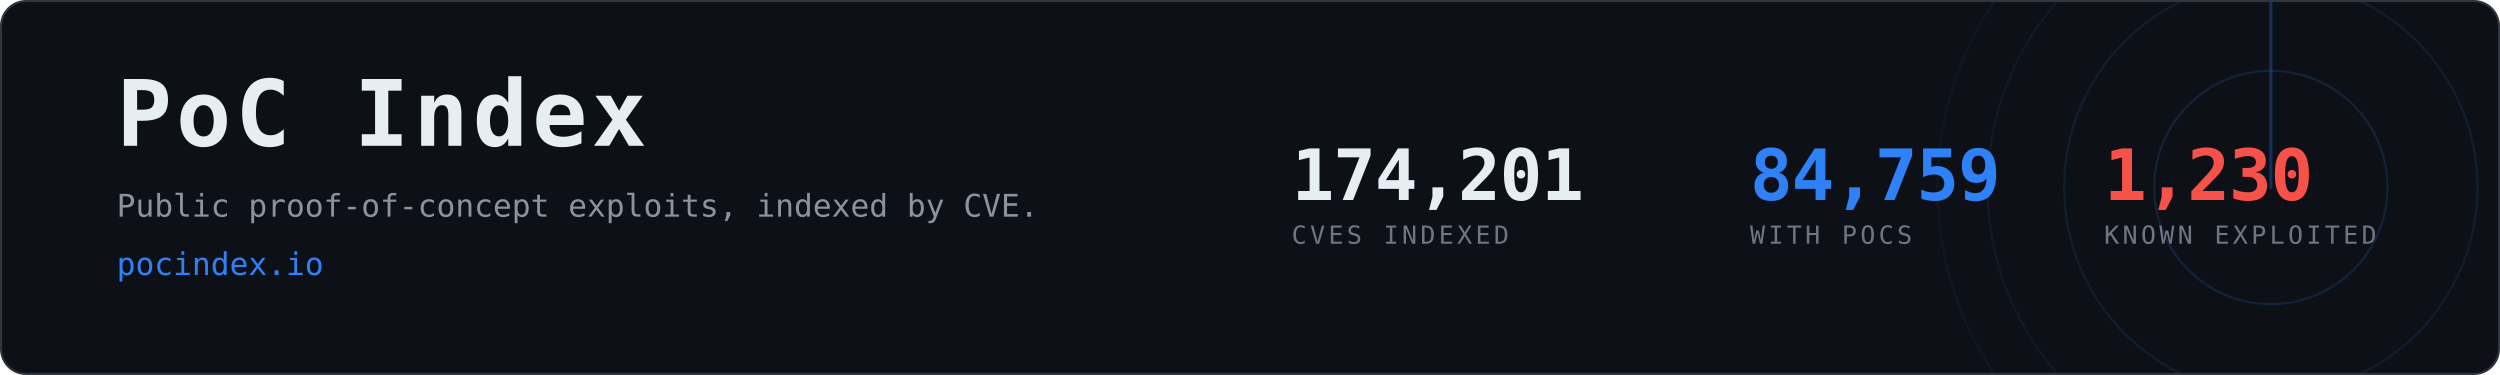
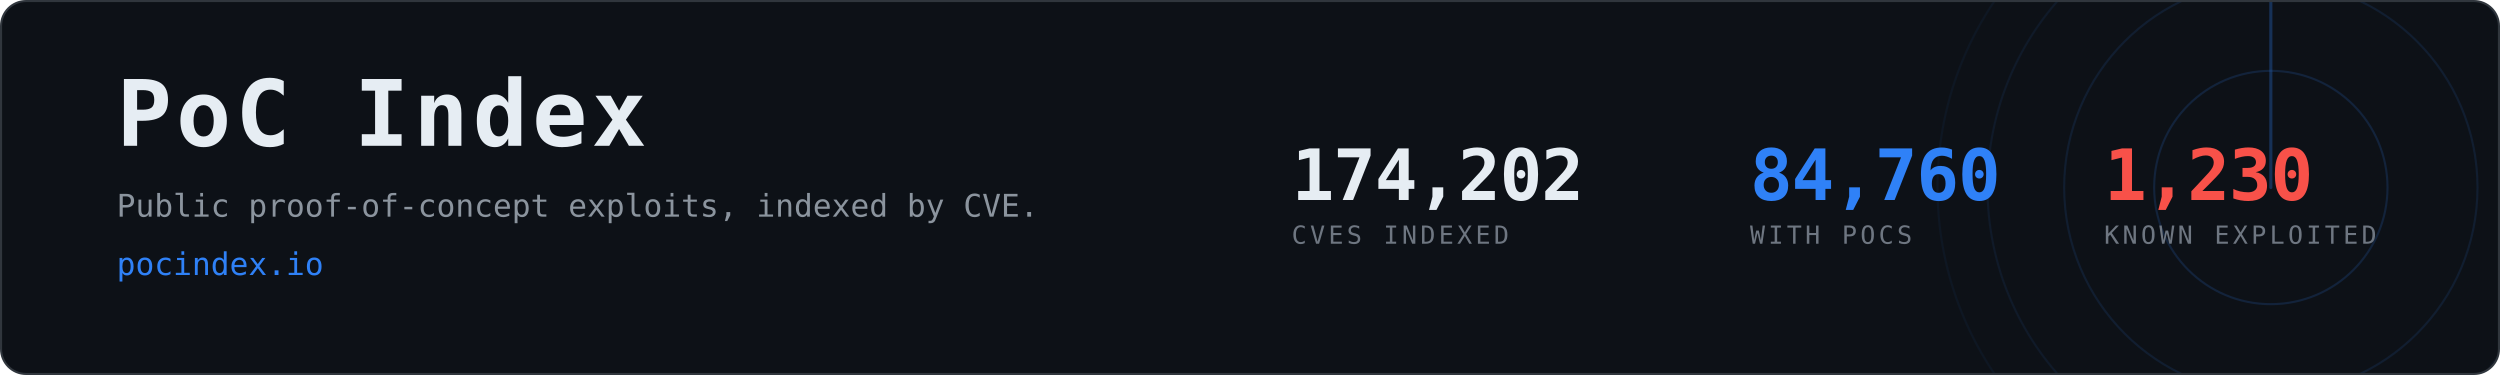
- <svg xmlns="http://www.w3.org/2000/svg" width="1200" height="180" viewBox="0 0 1200 180" role="img" aria-label="PoC Index, 84,759 CVEs with public proof-of-concept exploits">
+ <svg xmlns="http://www.w3.org/2000/svg" width="1200" height="180" viewBox="0 0 1200 180" role="img" aria-label="PoC Index, 84,760 CVEs with public proof-of-concept exploits">
  <clipPath id="card">
    <rect x="1" y="1" width="1198" height="178" rx="12" />
  </clipPath>
  <rect x="0.5" y="0.5" width="1199" height="179" rx="12" fill="#0d1117" stroke="#30363d" />
  <g clip-path="url(#card)" opacity="0.6">
    <g>
      <circle cx="1090" cy="90" r="56.0" fill="none" stroke="#2f81f7" stroke-width="1" opacity="0.270" />
      <circle cx="1090" cy="90" r="99.2" fill="none" stroke="#2f81f7" stroke-width="1" opacity="0.195" />
      <circle cx="1090" cy="90" r="136.0" fill="none" stroke="#2f81f7" stroke-width="1" opacity="0.135" />
      <circle cx="1090" cy="90" r="160.0" fill="none" stroke="#2f81f7" stroke-width="1" opacity="0.090" />
      <line x1="1090" y1="90" x2="1090" y2="-70.0" stroke="#2f81f7" stroke-width="1.5" stroke-linecap="round" opacity="0.480">
        <animateTransform attributeName="transform" type="rotate" from="0 1090 90" to="360 1090 90" dur="8s" repeatCount="indefinite" />
      </line>
    </g>
  </g>
  <text x="56" y="70" font-family="ui-monospace,SFMono-Regular,Menlo,Consolas,monospace" font-size="44" font-weight="700" fill="#e6edf3" letter-spacing="2">PoC Index</text>
  <text x="56" y="104" font-family="ui-monospace,SFMono-Regular,Menlo,Consolas,monospace" font-size="15" fill="#8b949e">
    Public proof-of-concept exploits, indexed by CVE.</text>
  <text x="56" y="132" font-family="ui-monospace,SFMono-Regular,Menlo,Consolas,monospace" font-size="15" fill="#2f81f7">pocindex.io</text>
-   <text x="620" y="96" font-family="ui-monospace,SFMono-Regular,Menlo,Consolas,monospace" font-size="34" font-weight="700" fill="#e6edf3" letter-spacing="-0.5">174,201</text>
+   <text x="620" y="96" font-family="ui-monospace,SFMono-Regular,Menlo,Consolas,monospace" font-size="34" font-weight="700" fill="#e6edf3" letter-spacing="-0.5">174,202</text>
  <text x="620" y="117" font-family="ui-monospace,SFMono-Regular,Menlo,Consolas,monospace" font-size="12" fill="#6e7681" letter-spacing="1.6">CVES INDEXED</text>
-   <text x="840" y="96" font-family="ui-monospace,SFMono-Regular,Menlo,Consolas,monospace" font-size="34" font-weight="700" fill="#2f81f7" letter-spacing="-0.5">84,759</text>
+   <text x="840" y="96" font-family="ui-monospace,SFMono-Regular,Menlo,Consolas,monospace" font-size="34" font-weight="700" fill="#2f81f7" letter-spacing="-0.5">84,760</text>
  <text x="840" y="117" font-family="ui-monospace,SFMono-Regular,Menlo,Consolas,monospace" font-size="12" fill="#6e7681" letter-spacing="1.6">WITH POCS</text>
  <text x="1010" y="96" font-family="ui-monospace,SFMono-Regular,Menlo,Consolas,monospace" font-size="34" font-weight="700" fill="#f85149" letter-spacing="-0.5">1,230</text>
  <text x="1010" y="117" font-family="ui-monospace,SFMono-Regular,Menlo,Consolas,monospace" font-size="12" fill="#6e7681" letter-spacing="1.6">KNOWN EXPLOITED</text>
</svg>
